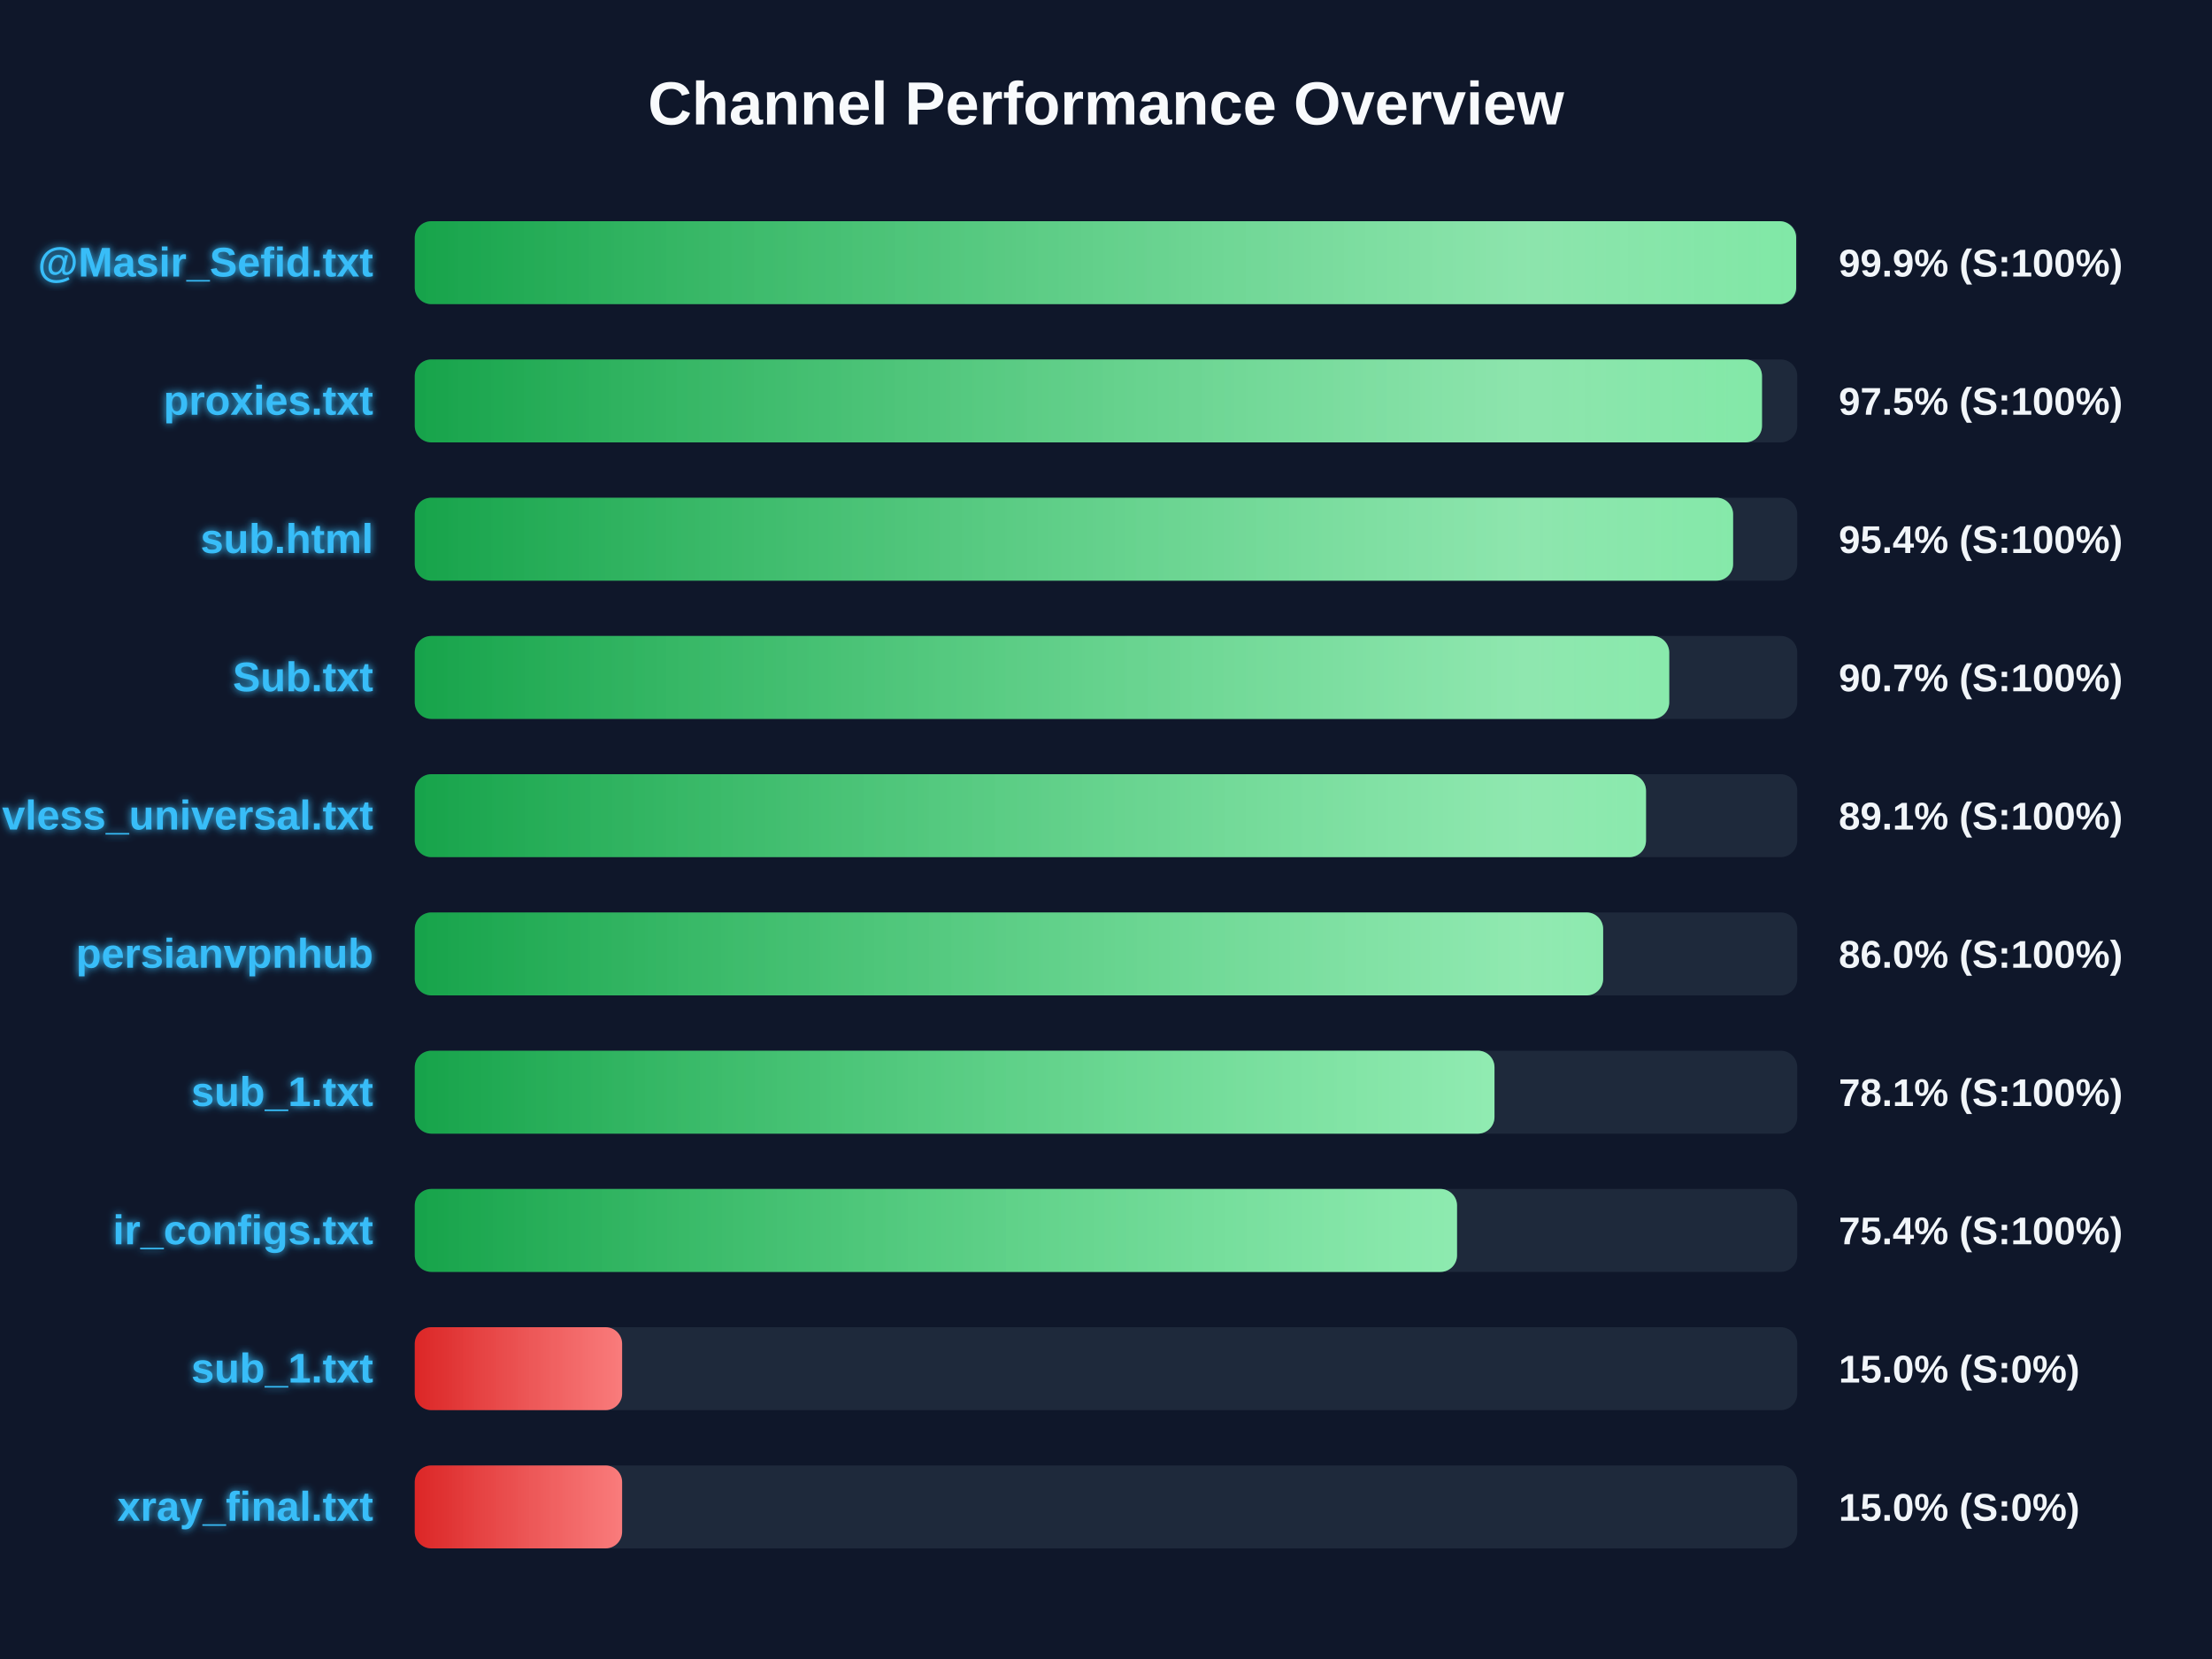
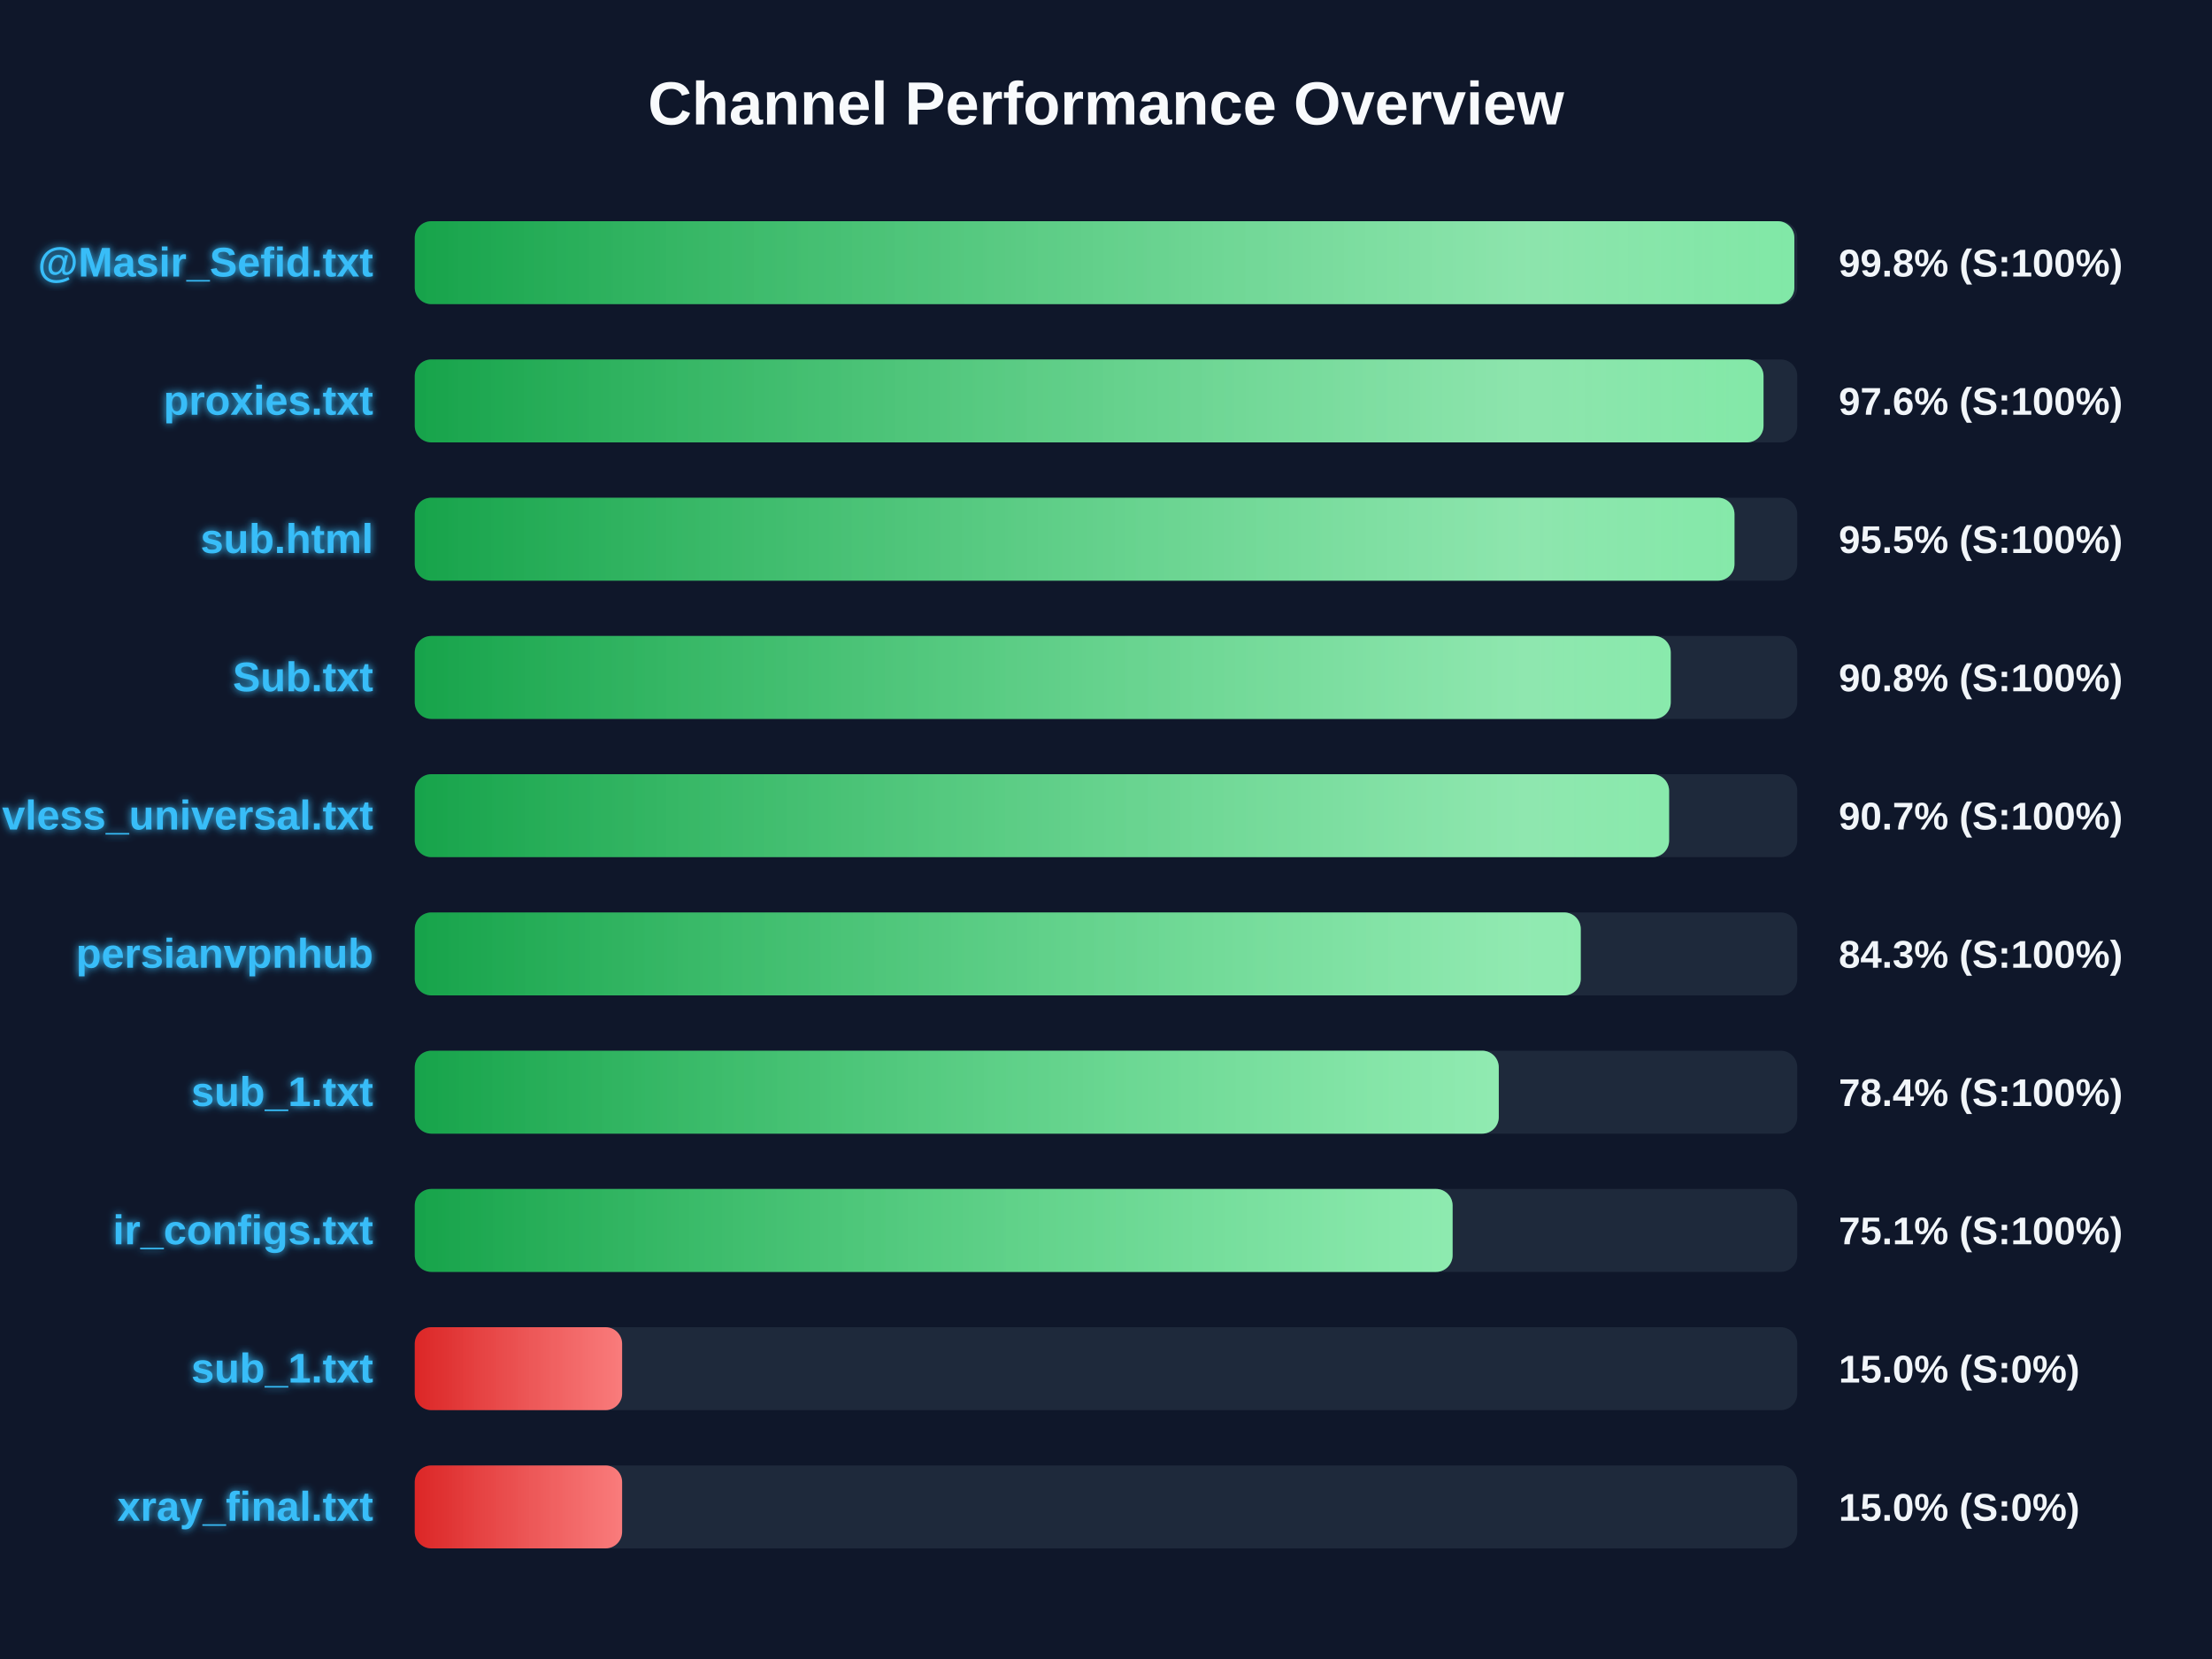
<svg xmlns="http://www.w3.org/2000/svg" width="800" height="600" version="1.1">
  <defs>
    <linearGradient id="grad-green" x1="0%" y1="0%" x2="100%" y2="0%">
      <stop offset="0%" stop-color="#16a34a" />
      <stop offset="100%" stop-color="#4ade80" />
    </linearGradient>
    <linearGradient id="grad-yellow" x1="0%" y1="0%" x2="100%" y2="0%">
      <stop offset="0%" stop-color="#ca8a04" />
      <stop offset="100%" stop-color="#fde047" />
    </linearGradient>
    <linearGradient id="grad-red" x1="0%" y1="0%" x2="100%" y2="0%">
      <stop offset="0%" stop-color="#dc2626" />
      <stop offset="100%" stop-color="#f87171" />
    </linearGradient>
    <linearGradient id="shimmer" x1="0%" y1="0%" x2="100%" y2="0%">
      <stop offset="0%" stop-color="rgba(255,255,255,0)" />
      <stop offset="50%" stop-color="rgba(255,255,255,0.4)" />
      <stop offset="100%" stop-color="rgba(255,255,255,0)" />
    </linearGradient>
    <filter id="glow" x="-20%" y="-20%" width="140%" height="140%">
      <feGaussianBlur stdDeviation="1.5" result="blur" />
      <feComposite in="SourceGraphic" in2="blur" operator="over" />
    </filter>
  </defs>
  <style>
        .bg-rect { fill: #0f172a; }
        .title { font: bold 22px 'Segoe UI', Arial, sans-serif; fill: #f8fafc; }
        .row { font: bold 15px 'Segoe UI', Arial, sans-serif; fill: #38bdf8; filter: url(#glow); }
        .score { font: bold 14px 'Segoe UI', Arial, sans-serif; fill: #f1f5f9; }
        @keyframes shimmer-anim {
            0% { transform: translateX(-100%); }
            100% { transform: translateX(200%); }
        }
        .shimmer-rect {
            animation: shimmer-anim 2.5s infinite linear;
        }
    </style>
  <rect width="100%" height="100%" class="bg-rect" />
  <text x="400" y="45" text-anchor="middle" class="title">Channel Performance Overview</text>
  <rect x="150" y="80" width="500" height="30" fill="#1e293b" rx="6" />
  <clipPath id="clip-0">
-     <rect x="150" y="80" width="499.6" height="30" rx="6" />
+     <rect x="150" y="80" width="498.95" height="30" rx="6" />
  </clipPath>
-   <rect x="150" y="80" width="499.6" height="30" fill="url(#grad-green)" rx="6" />
+   <rect x="150" y="80" width="498.95" height="30" fill="url(#grad-green)" rx="6" />
  <g clip-path="url(#clip-0)">
    <rect x="150" y="80" width="100%" height="30" fill="url(#shimmer)" class="shimmer-rect" />
  </g>
  <text x="135" y="100" text-anchor="end" class="row">@Masir_Sefid.txt</text>
-   <text x="665" y="100" text-anchor="start" class="score">99.9% (S:100%)</text>
+   <text x="665" y="100" text-anchor="start" class="score">99.8% (S:100%)</text>
  <rect x="150" y="130" width="500" height="30" fill="#1e293b" rx="6" />
  <clipPath id="clip-1">
-     <rect x="150" y="130" width="487.25" height="30" rx="6" />
+     <rect x="150" y="130" width="487.8" height="30" rx="6" />
  </clipPath>
-   <rect x="150" y="130" width="487.25" height="30" fill="url(#grad-green)" rx="6" />
+   <rect x="150" y="130" width="487.8" height="30" fill="url(#grad-green)" rx="6" />
  <g clip-path="url(#clip-1)">
    <rect x="150" y="130" width="100%" height="30" fill="url(#shimmer)" class="shimmer-rect" />
  </g>
  <text x="135" y="150" text-anchor="end" class="row">proxies.txt</text>
-   <text x="665" y="150" text-anchor="start" class="score">97.5% (S:100%)</text>
+   <text x="665" y="150" text-anchor="start" class="score">97.6% (S:100%)</text>
  <rect x="150" y="180" width="500" height="30" fill="#1e293b" rx="6" />
  <clipPath id="clip-2">
-     <rect x="150" y="180" width="476.8" height="30" rx="6" />
+     <rect x="150" y="180" width="477.3" height="30" rx="6" />
  </clipPath>
-   <rect x="150" y="180" width="476.8" height="30" fill="url(#grad-green)" rx="6" />
+   <rect x="150" y="180" width="477.3" height="30" fill="url(#grad-green)" rx="6" />
  <g clip-path="url(#clip-2)">
    <rect x="150" y="180" width="100%" height="30" fill="url(#shimmer)" class="shimmer-rect" />
  </g>
  <text x="135" y="200" text-anchor="end" class="row">sub.html</text>
-   <text x="665" y="200" text-anchor="start" class="score">95.4% (S:100%)</text>
+   <text x="665" y="200" text-anchor="start" class="score">95.5% (S:100%)</text>
  <rect x="150" y="230" width="500" height="30" fill="#1e293b" rx="6" />
  <clipPath id="clip-3">
-     <rect x="150" y="230" width="453.7" height="30" rx="6" />
+     <rect x="150" y="230" width="454.25" height="30" rx="6" />
  </clipPath>
-   <rect x="150" y="230" width="453.7" height="30" fill="url(#grad-green)" rx="6" />
+   <rect x="150" y="230" width="454.25" height="30" fill="url(#grad-green)" rx="6" />
  <g clip-path="url(#clip-3)">
    <rect x="150" y="230" width="100%" height="30" fill="url(#shimmer)" class="shimmer-rect" />
  </g>
  <text x="135" y="250" text-anchor="end" class="row">Sub.txt</text>
-   <text x="665" y="250" text-anchor="start" class="score">90.7% (S:100%)</text>
+   <text x="665" y="250" text-anchor="start" class="score">90.8% (S:100%)</text>
  <rect x="150" y="280" width="500" height="30" fill="#1e293b" rx="6" />
  <clipPath id="clip-4">
-     <rect x="150" y="280" width="445.3" height="30" rx="6" />
+     <rect x="150" y="280" width="453.65" height="30" rx="6" />
  </clipPath>
-   <rect x="150" y="280" width="445.3" height="30" fill="url(#grad-green)" rx="6" />
+   <rect x="150" y="280" width="453.65" height="30" fill="url(#grad-green)" rx="6" />
  <g clip-path="url(#clip-4)">
    <rect x="150" y="280" width="100%" height="30" fill="url(#shimmer)" class="shimmer-rect" />
  </g>
  <text x="135" y="300" text-anchor="end" class="row">vless_universal.txt</text>
-   <text x="665" y="300" text-anchor="start" class="score">89.1% (S:100%)</text>
+   <text x="665" y="300" text-anchor="start" class="score">90.7% (S:100%)</text>
  <rect x="150" y="330" width="500" height="30" fill="#1e293b" rx="6" />
  <clipPath id="clip-5">
-     <rect x="150" y="330" width="429.8" height="30" rx="6" />
+     <rect x="150" y="330" width="421.7" height="30" rx="6" />
  </clipPath>
-   <rect x="150" y="330" width="429.8" height="30" fill="url(#grad-green)" rx="6" />
+   <rect x="150" y="330" width="421.7" height="30" fill="url(#grad-green)" rx="6" />
  <g clip-path="url(#clip-5)">
    <rect x="150" y="330" width="100%" height="30" fill="url(#shimmer)" class="shimmer-rect" />
  </g>
  <text x="135" y="350" text-anchor="end" class="row">persianvpnhub</text>
-   <text x="665" y="350" text-anchor="start" class="score">86.0% (S:100%)</text>
+   <text x="665" y="350" text-anchor="start" class="score">84.3% (S:100%)</text>
  <rect x="150" y="380" width="500" height="30" fill="#1e293b" rx="6" />
  <clipPath id="clip-6">
-     <rect x="150" y="380" width="390.5" height="30" rx="6" />
+     <rect x="150" y="380" width="392.05" height="30" rx="6" />
  </clipPath>
-   <rect x="150" y="380" width="390.5" height="30" fill="url(#grad-green)" rx="6" />
+   <rect x="150" y="380" width="392.05" height="30" fill="url(#grad-green)" rx="6" />
  <g clip-path="url(#clip-6)">
    <rect x="150" y="380" width="100%" height="30" fill="url(#shimmer)" class="shimmer-rect" />
  </g>
  <text x="135" y="400" text-anchor="end" class="row">sub_1.txt</text>
-   <text x="665" y="400" text-anchor="start" class="score">78.1% (S:100%)</text>
+   <text x="665" y="400" text-anchor="start" class="score">78.4% (S:100%)</text>
  <rect x="150" y="430" width="500" height="30" fill="#1e293b" rx="6" />
  <clipPath id="clip-7">
-     <rect x="150" y="430" width="376.95" height="30" rx="6" />
+     <rect x="150" y="430" width="375.35" height="30" rx="6" />
  </clipPath>
-   <rect x="150" y="430" width="376.95" height="30" fill="url(#grad-green)" rx="6" />
+   <rect x="150" y="430" width="375.35" height="30" fill="url(#grad-green)" rx="6" />
  <g clip-path="url(#clip-7)">
    <rect x="150" y="430" width="100%" height="30" fill="url(#shimmer)" class="shimmer-rect" />
  </g>
  <text x="135" y="450" text-anchor="end" class="row">ir_configs.txt</text>
-   <text x="665" y="450" text-anchor="start" class="score">75.4% (S:100%)</text>
+   <text x="665" y="450" text-anchor="start" class="score">75.1% (S:100%)</text>
  <rect x="150" y="480" width="500" height="30" fill="#1e293b" rx="6" />
  <clipPath id="clip-8">
    <rect x="150" y="480" width="75.0" height="30" rx="6" />
  </clipPath>
  <rect x="150" y="480" width="75.0" height="30" fill="url(#grad-red)" rx="6" />
  <g clip-path="url(#clip-8)">
    <rect x="150" y="480" width="100%" height="30" fill="url(#shimmer)" class="shimmer-rect" />
  </g>
  <text x="135" y="500" text-anchor="end" class="row">sub_1.txt</text>
  <text x="665" y="500" text-anchor="start" class="score">15.0% (S:0%)</text>
  <rect x="150" y="530" width="500" height="30" fill="#1e293b" rx="6" />
  <clipPath id="clip-9">
    <rect x="150" y="530" width="75.0" height="30" rx="6" />
  </clipPath>
  <rect x="150" y="530" width="75.0" height="30" fill="url(#grad-red)" rx="6" />
  <g clip-path="url(#clip-9)">
    <rect x="150" y="530" width="100%" height="30" fill="url(#shimmer)" class="shimmer-rect" />
  </g>
  <text x="135" y="550" text-anchor="end" class="row">xray_final.txt</text>
  <text x="665" y="550" text-anchor="start" class="score">15.0% (S:0%)</text>
</svg>
